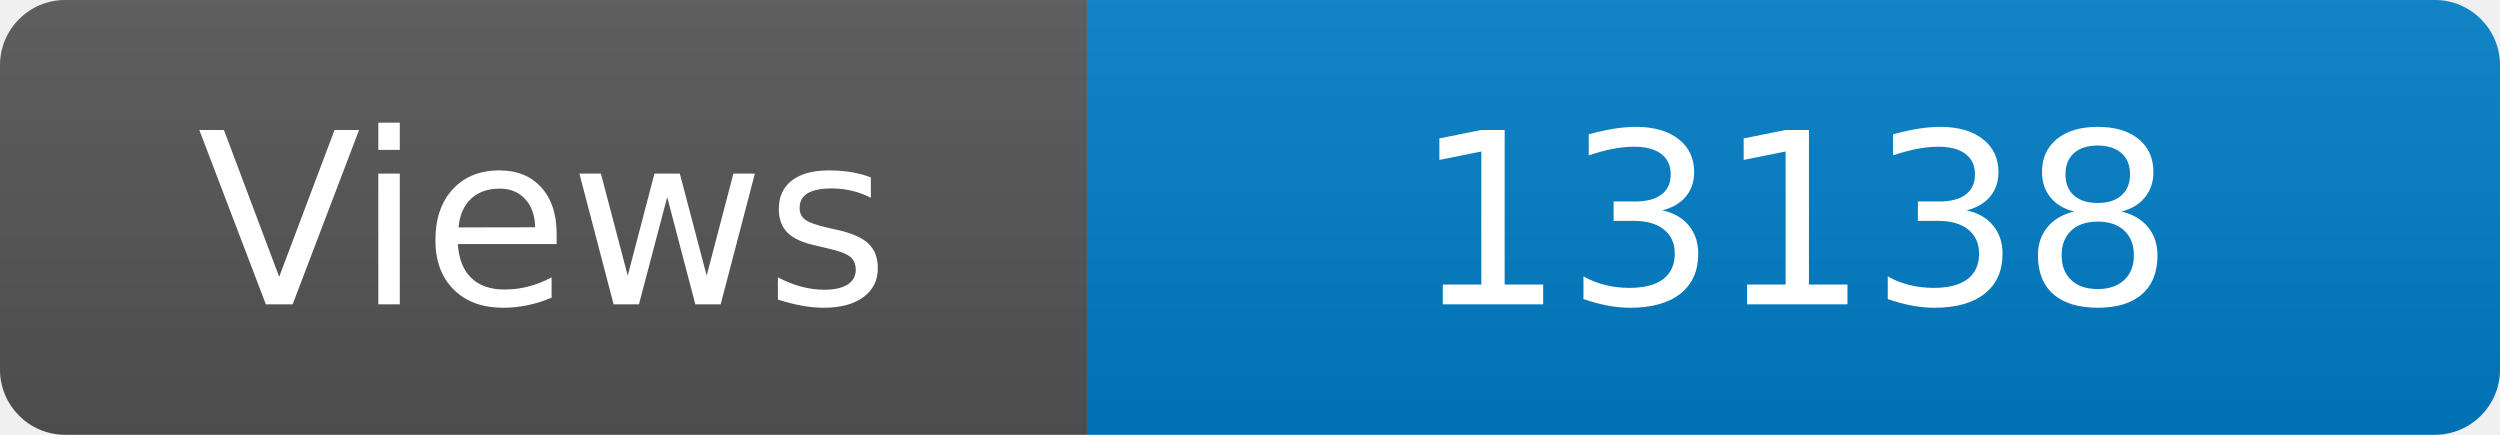
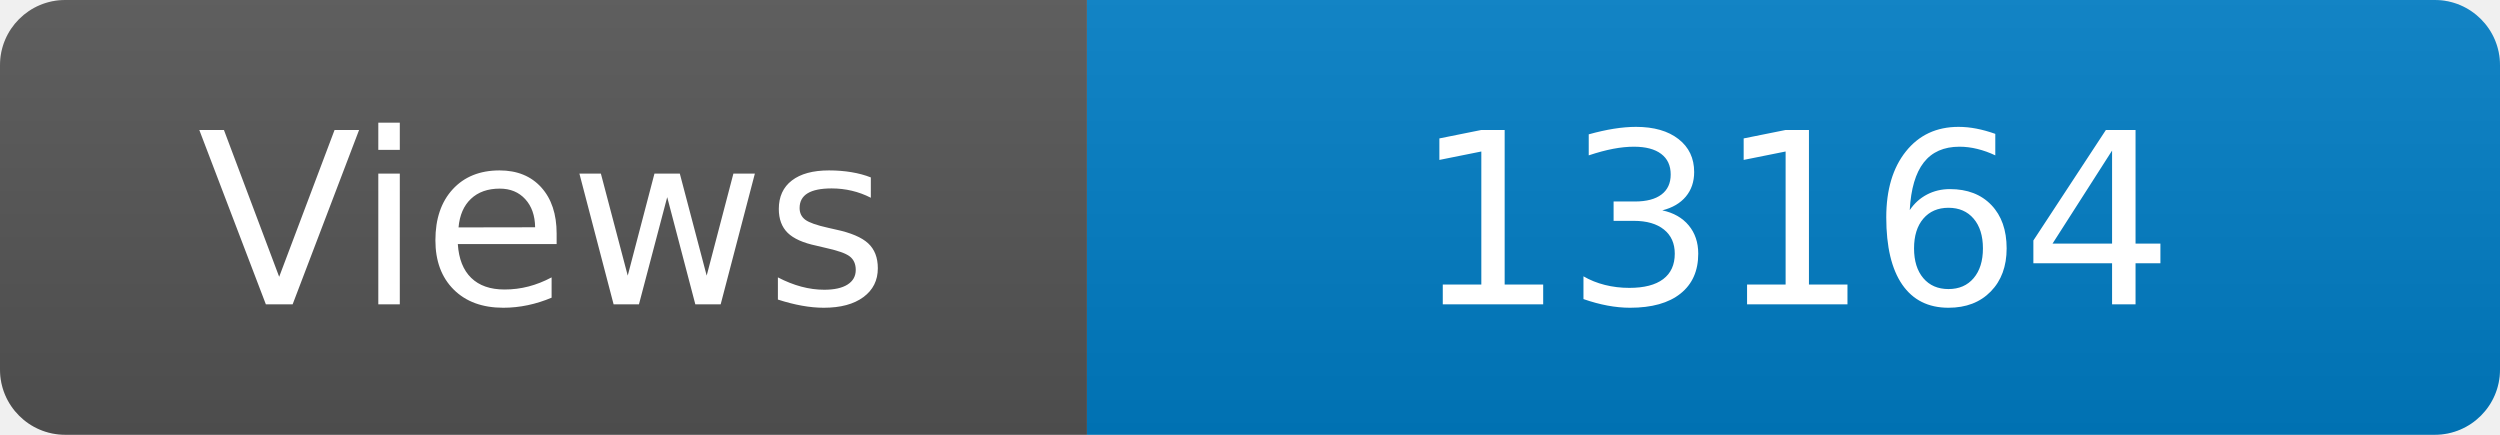
<svg xmlns="http://www.w3.org/2000/svg" width="115" height="20" role="img" aria-label="Maintained?: yes">
  <linearGradient id="s" x2="0" y2="100%">
    <stop offset="0" stop-color="#bbb" stop-opacity=".1" />
    <stop offset="1" stop-opacity=".1" />
  </linearGradient>
  <clipPath id="r">
    <rect width="115" height="20" rx="3" fill="#fff" />
  </clipPath>
  <g clip-path="url(#r)">
    <rect width="50" height="20" fill="#555" />
    <rect x="50" width="160" height="20" fill="#007ec6" />
    <rect width="115" height="20" fill="url(#s)" />
  </g>
  <g fill="#fff" text-anchor="middle" font-family="Verdana,Geneva,DejaVu Sans,sans-serif" font-size="110">
    <text x="250" y="140" transform="scale(.1)" fill="#fff">Views</text>
-     <text x="825" y="140" transform="scale(.1)" fill="#fff">13138</text>
+     <text x="825" y="140" transform="scale(.1)" fill="#fff">13164</text>
  </g>
</svg>
